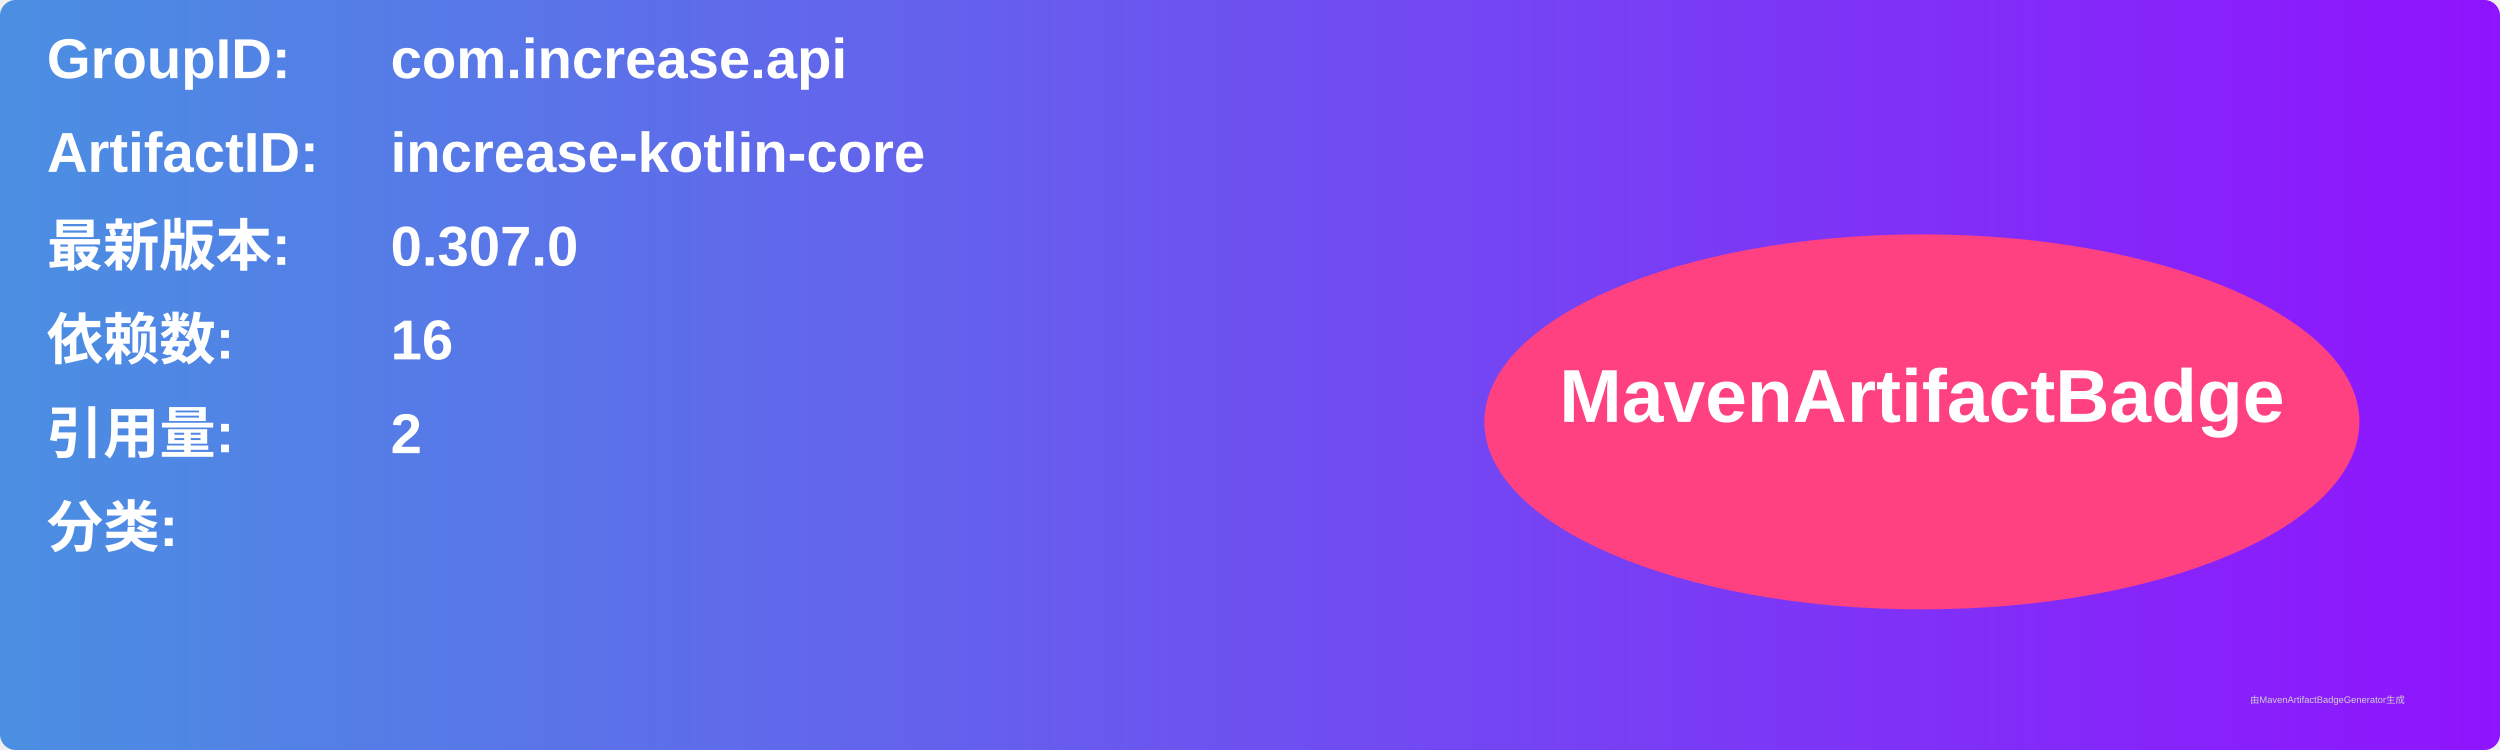
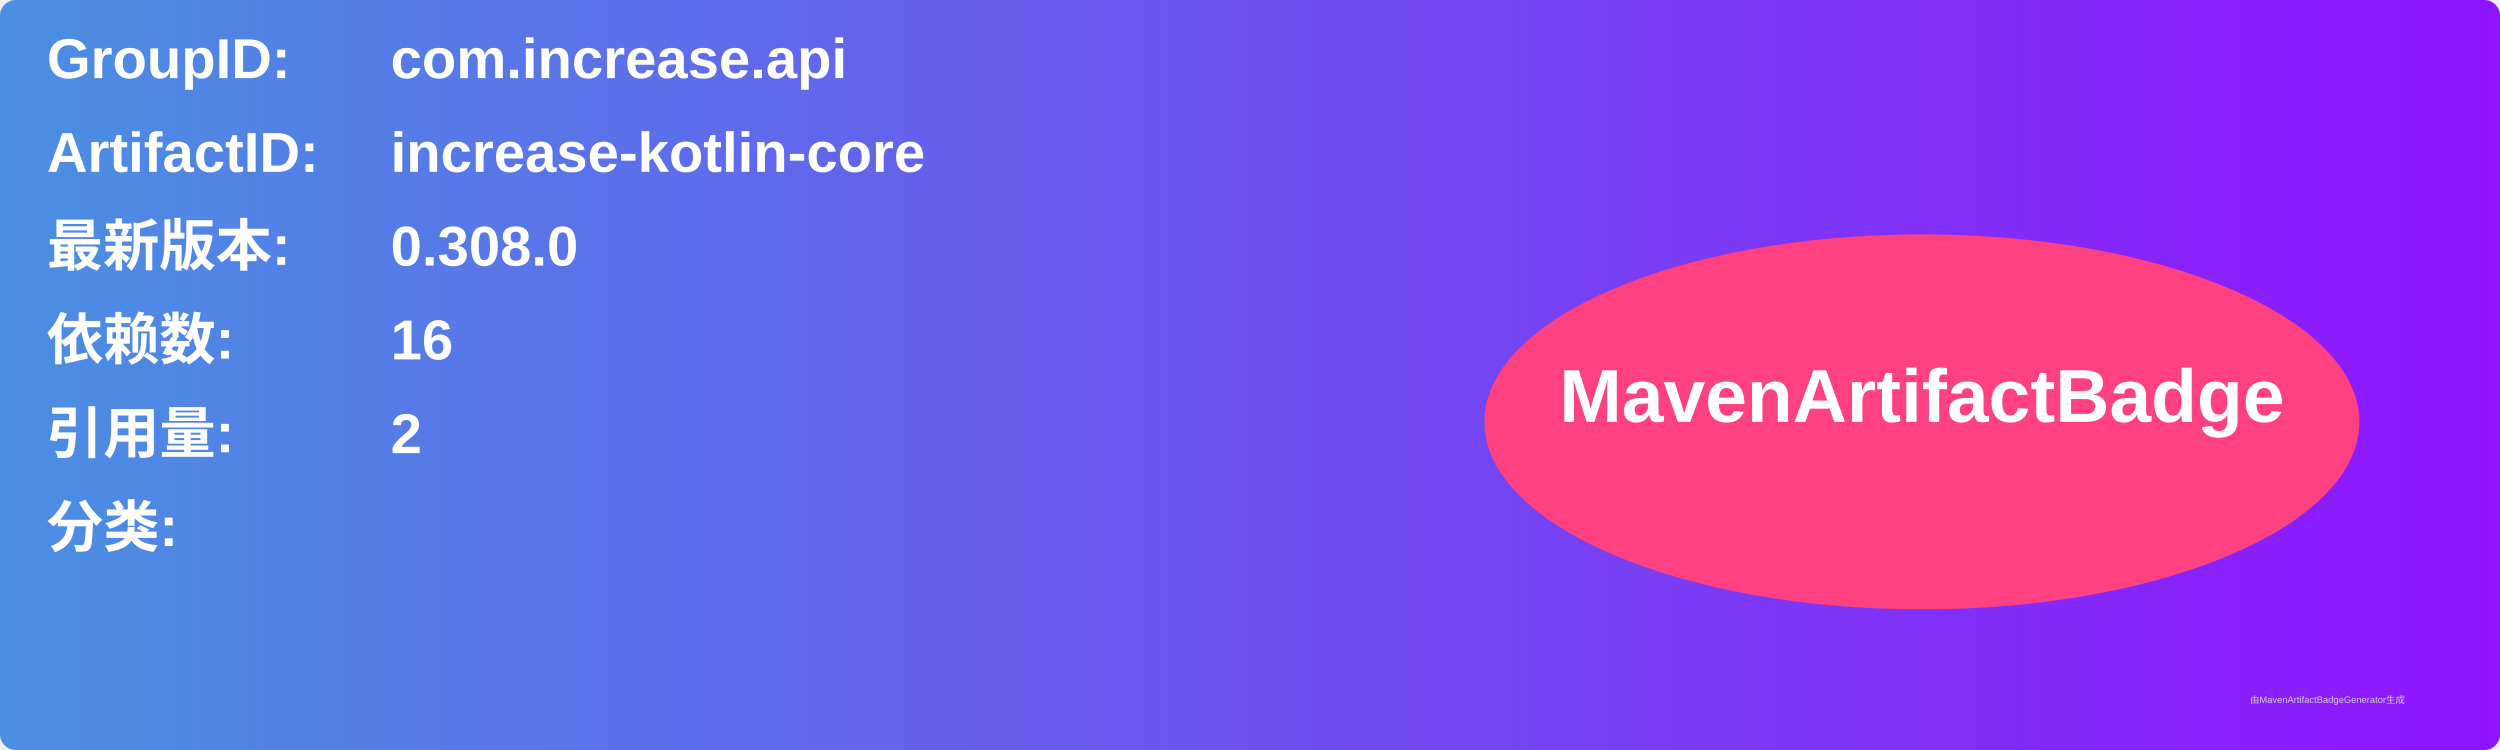
<svg xmlns="http://www.w3.org/2000/svg" width="800" height="240" viewBox="0 0 800 240">
  <linearGradient id="grad" x1="0%" y1="0%" x2="100%" y2="0%">
    <stop offset="0%" stop-color="#4a90e2" />
    <stop offset="100%" stop-color="#9013fe" />
  </linearGradient>
  <rect width="100%" height="100%" rx="5" ry="5" fill="url(#grad)" />
  <g transform="translate(15, 15)">
    <text x="0" y="10" font-family="Arial" font-size="18" fill="white" font-weight="bold" width="260">GroupID:</text>
    <text x="110" y="10" font-family="Arial" font-size="18" fill="white" font-weight="bold" width="460">com.increase.api</text>
    <text x="0" y="40" font-family="Arial" font-size="18" fill="white" font-weight="bold" width="260">ArtifactID:</text>
    <text x="110" y="40" font-family="Arial" font-size="18" fill="white" font-weight="bold" width="460">increase-kotlin-core</text>
    <text x="0" y="70" font-family="Arial" font-size="18" fill="white" font-weight="bold">最新版本:</text>
    <text x="110" y="70" font-family="Arial" font-size="18" fill="white" font-weight="bold">
-       <tspan font-weight="bold">0.307.0</tspan>
+       <tspan font-weight="bold">0.308.0</tspan>
    </text>
    <text x="0" y="100" font-family="Arial" font-size="18" fill="white" font-weight="bold">依赖数: </text>
    <text x="110" y="100" font-family="Arial" font-size="18" fill="white">
      <tspan font-weight="bold">16</tspan>
    </text>
    <text x="0" y="130" font-family="Arial" font-size="18" fill="white" font-weight="bold">引用量: </text>
    <text x="110" y="130" font-family="Arial" font-size="18" fill="white">
      <tspan font-weight="bold">2</tspan>
    </text>
    <text x="0" y="160" font-family="Arial" font-size="18" fill="white" font-weight="bold">分类:</text>
    <text x="10" y="190" font-family="Arial" font-size="10" fill="white">
      <tspan font-weight="bold" />
    </text>
    <ellipse cx="600" cy="120" rx="140" ry="60" fill="#ff4081" />
    <text x="600" y="120" text-anchor="middle" font-family="Arial" font-size="24" fill="white" font-weight="bold">MavenArtifactBadge</text>
  </g>
  <text x="720" y="225" font-family="Arial" font-size="3" fill="#d0d0d0">由MavenArtifactBadgeGenerator生成</text>
</svg>
